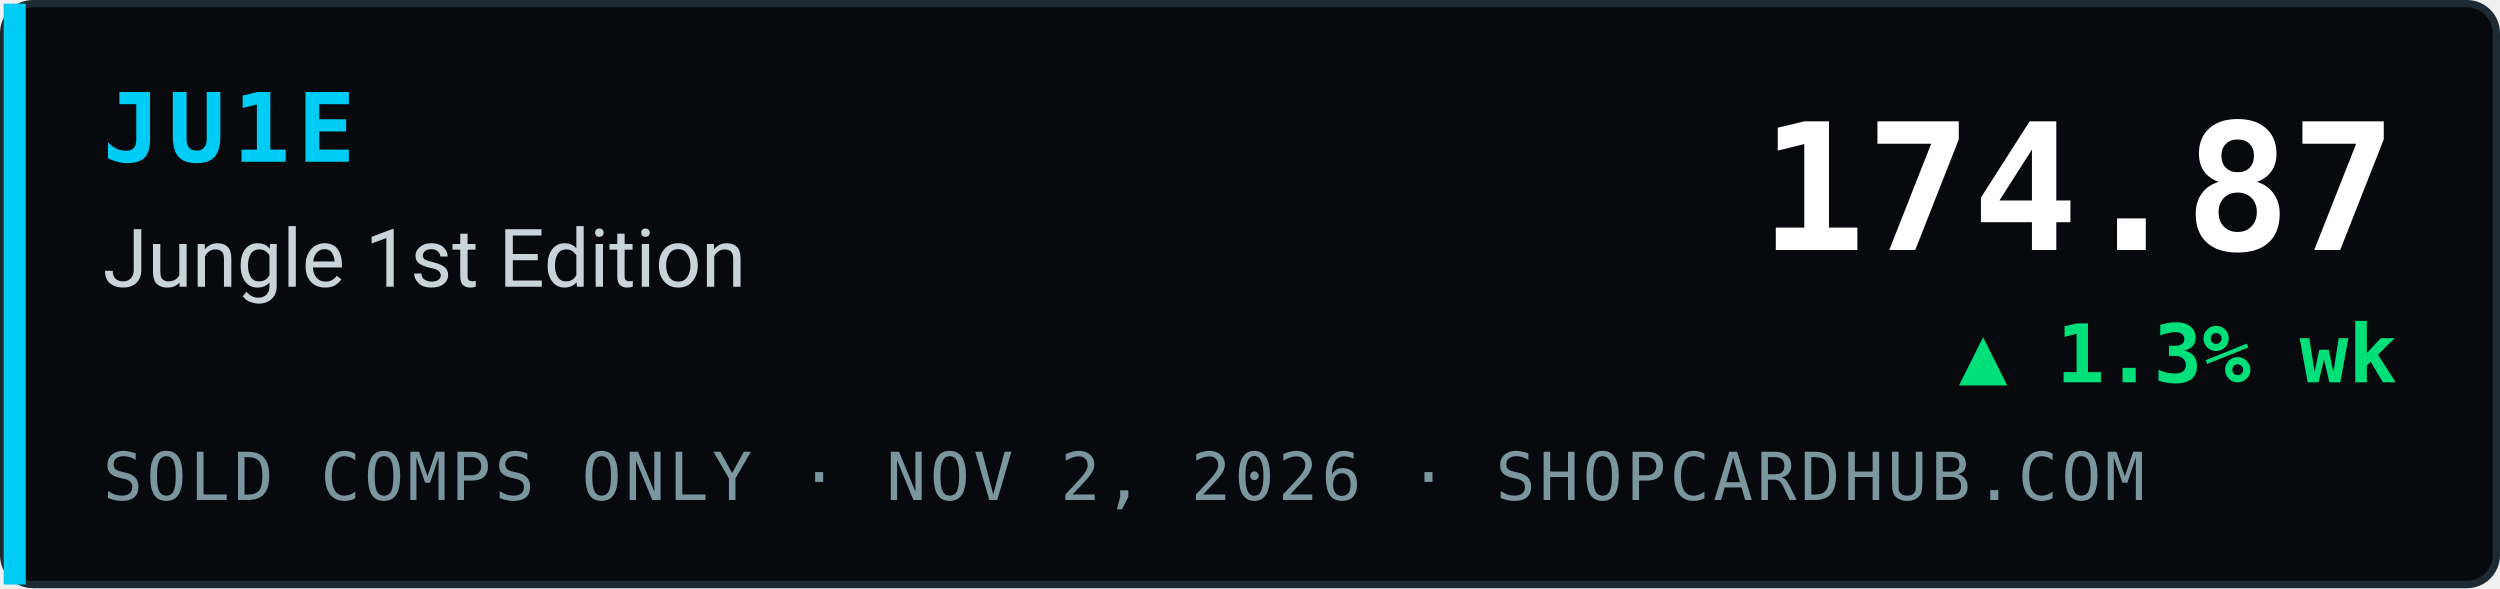
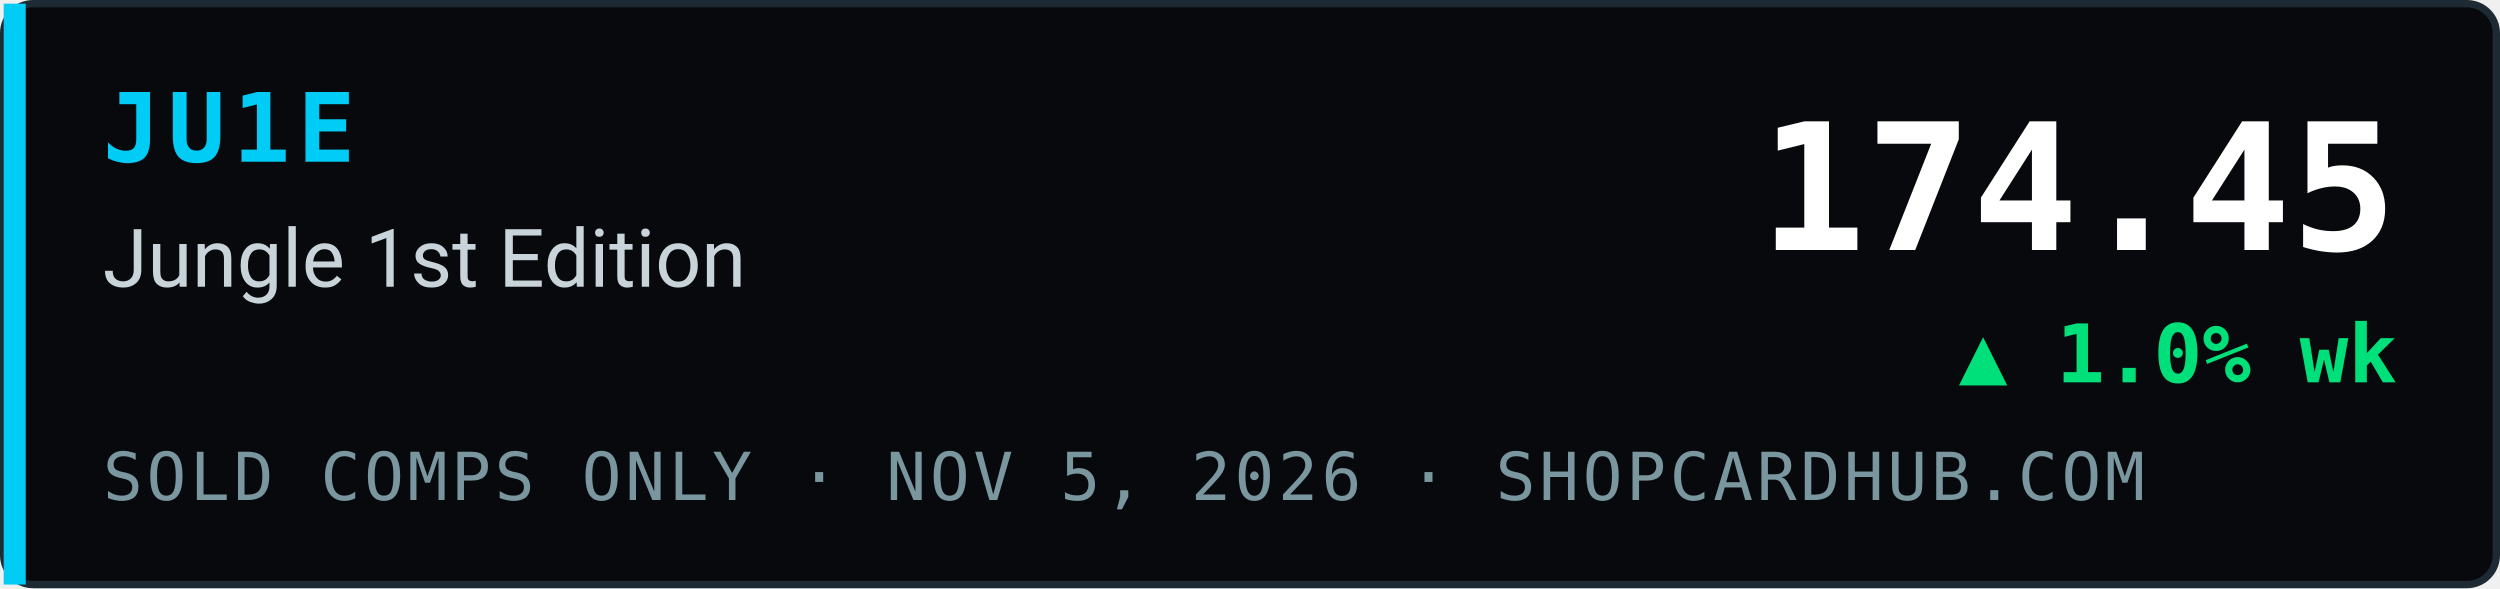
- <svg xmlns="http://www.w3.org/2000/svg" width="340" height="80" viewBox="0 0 340 80" role="img" aria-label="JU1E Jungle 1st Edition index 174.87, ▲ 1.3% wk, sold comps only, ShopCardHub">
+ <svg xmlns="http://www.w3.org/2000/svg" width="340" height="80" viewBox="0 0 340 80" role="img" aria-label="JU1E Jungle 1st Edition index 174.45, ▲ 1.0% wk, sold comps only, ShopCardHub">
  <rect x="0.5" y="0.5" width="339" height="79" rx="4" fill="#07090c" stroke="#1e2a33" />
  <rect x="0.5" y="0.5" width="3" height="79" fill="#00ccf5" />
  <text x="14" y="22" font-family="ui-monospace,SFMono-Regular,Menlo,Consolas,monospace" font-size="13" font-weight="700" fill="#00ccf5" letter-spacing="1">JU1E</text>
  <text x="14" y="39" font-family="system-ui,-apple-system,Segoe UI,Roboto,Helvetica,Arial,sans-serif" font-size="11" fill="#c9d4da">Jungle 1st Edition</text>
-   <text x="14" y="68" font-family="ui-monospace,SFMono-Regular,Menlo,Consolas,monospace" font-size="9" fill="#7a969e" letter-spacing="0.5">SOLD COMPS ONLY · NOV 2, 2026 · SHOPCARDHUB.COM</text>
-   <text x="326" y="34" text-anchor="end" font-family="ui-monospace,SFMono-Regular,Menlo,Consolas,monospace" font-size="24" font-weight="700" fill="#ffffff">174.87</text>
-   <text x="326" y="52" text-anchor="end" font-family="ui-monospace,SFMono-Regular,Menlo,Consolas,monospace" font-size="11" font-weight="700" fill="#00e07a">▲ 1.3% wk</text>
+   <text x="14" y="68" font-family="ui-monospace,SFMono-Regular,Menlo,Consolas,monospace" font-size="9" fill="#7a969e" letter-spacing="0.5">SOLD COMPS ONLY · NOV 5, 2026 · SHOPCARDHUB.COM</text>
+   <text x="326" y="34" text-anchor="end" font-family="ui-monospace,SFMono-Regular,Menlo,Consolas,monospace" font-size="24" font-weight="700" fill="#ffffff">174.45</text>
+   <text x="326" y="52" text-anchor="end" font-family="ui-monospace,SFMono-Regular,Menlo,Consolas,monospace" font-size="11" font-weight="700" fill="#00e07a">▲ 1.0% wk</text>
</svg>
